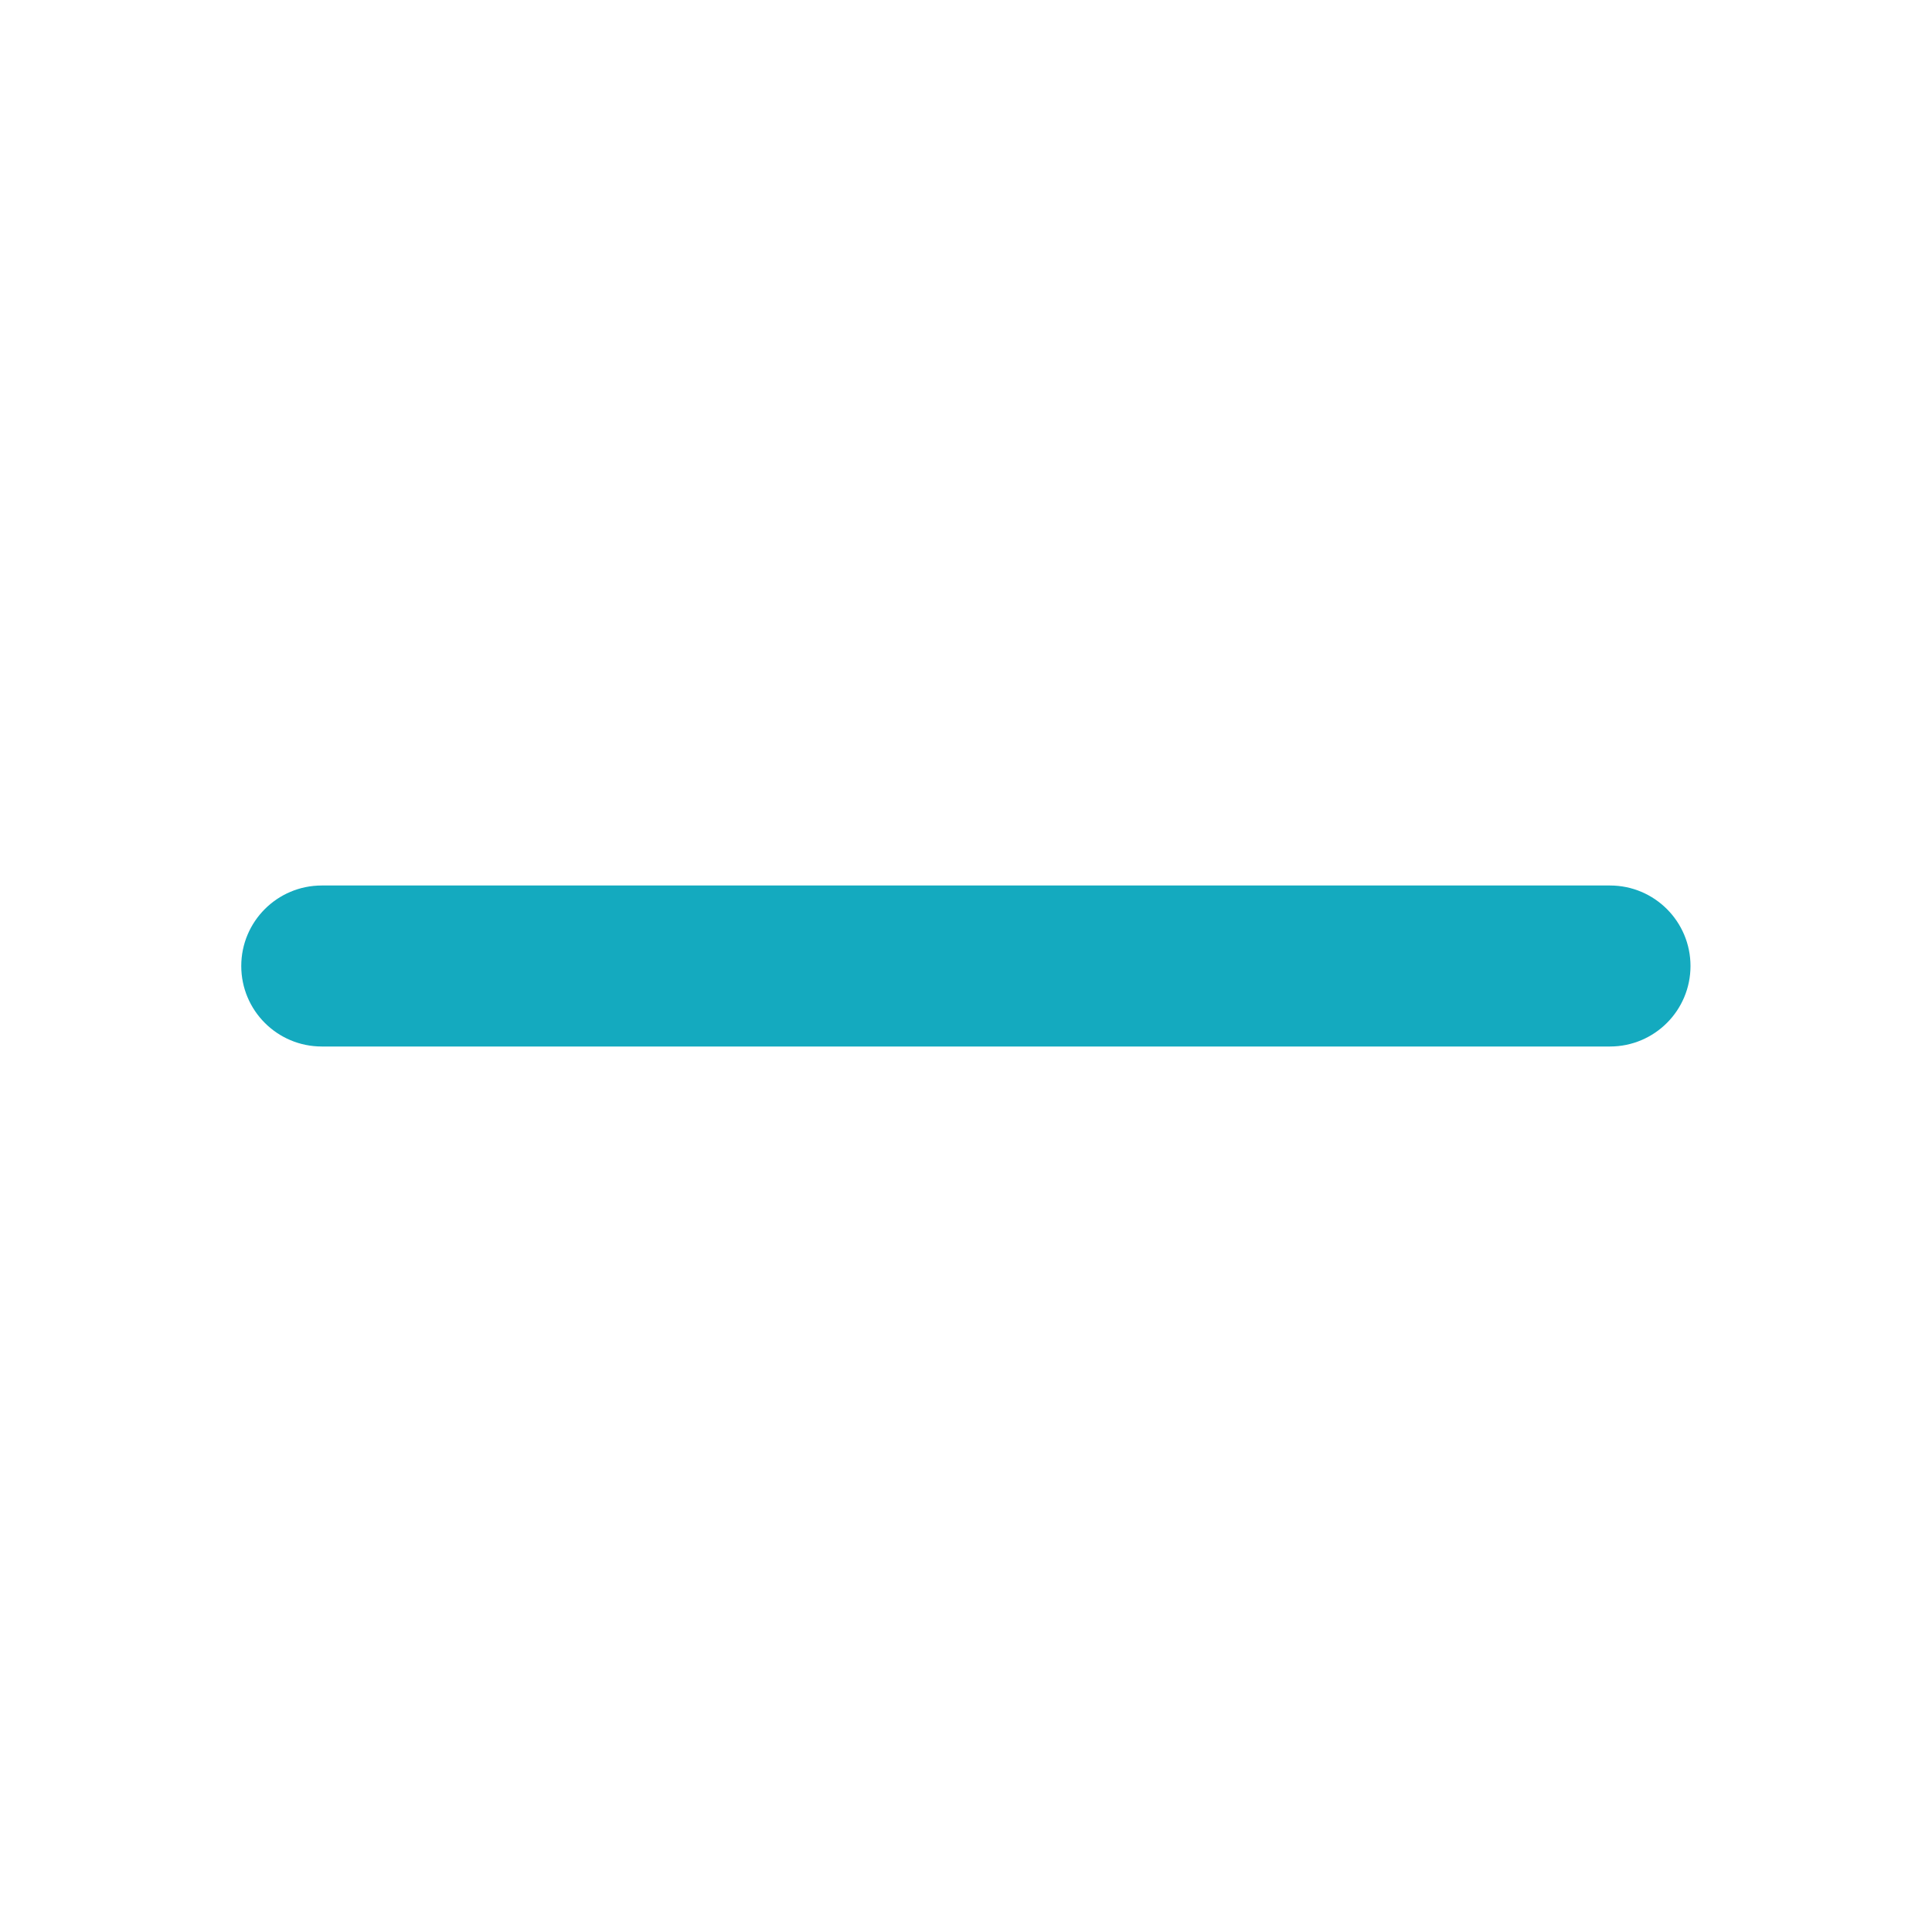
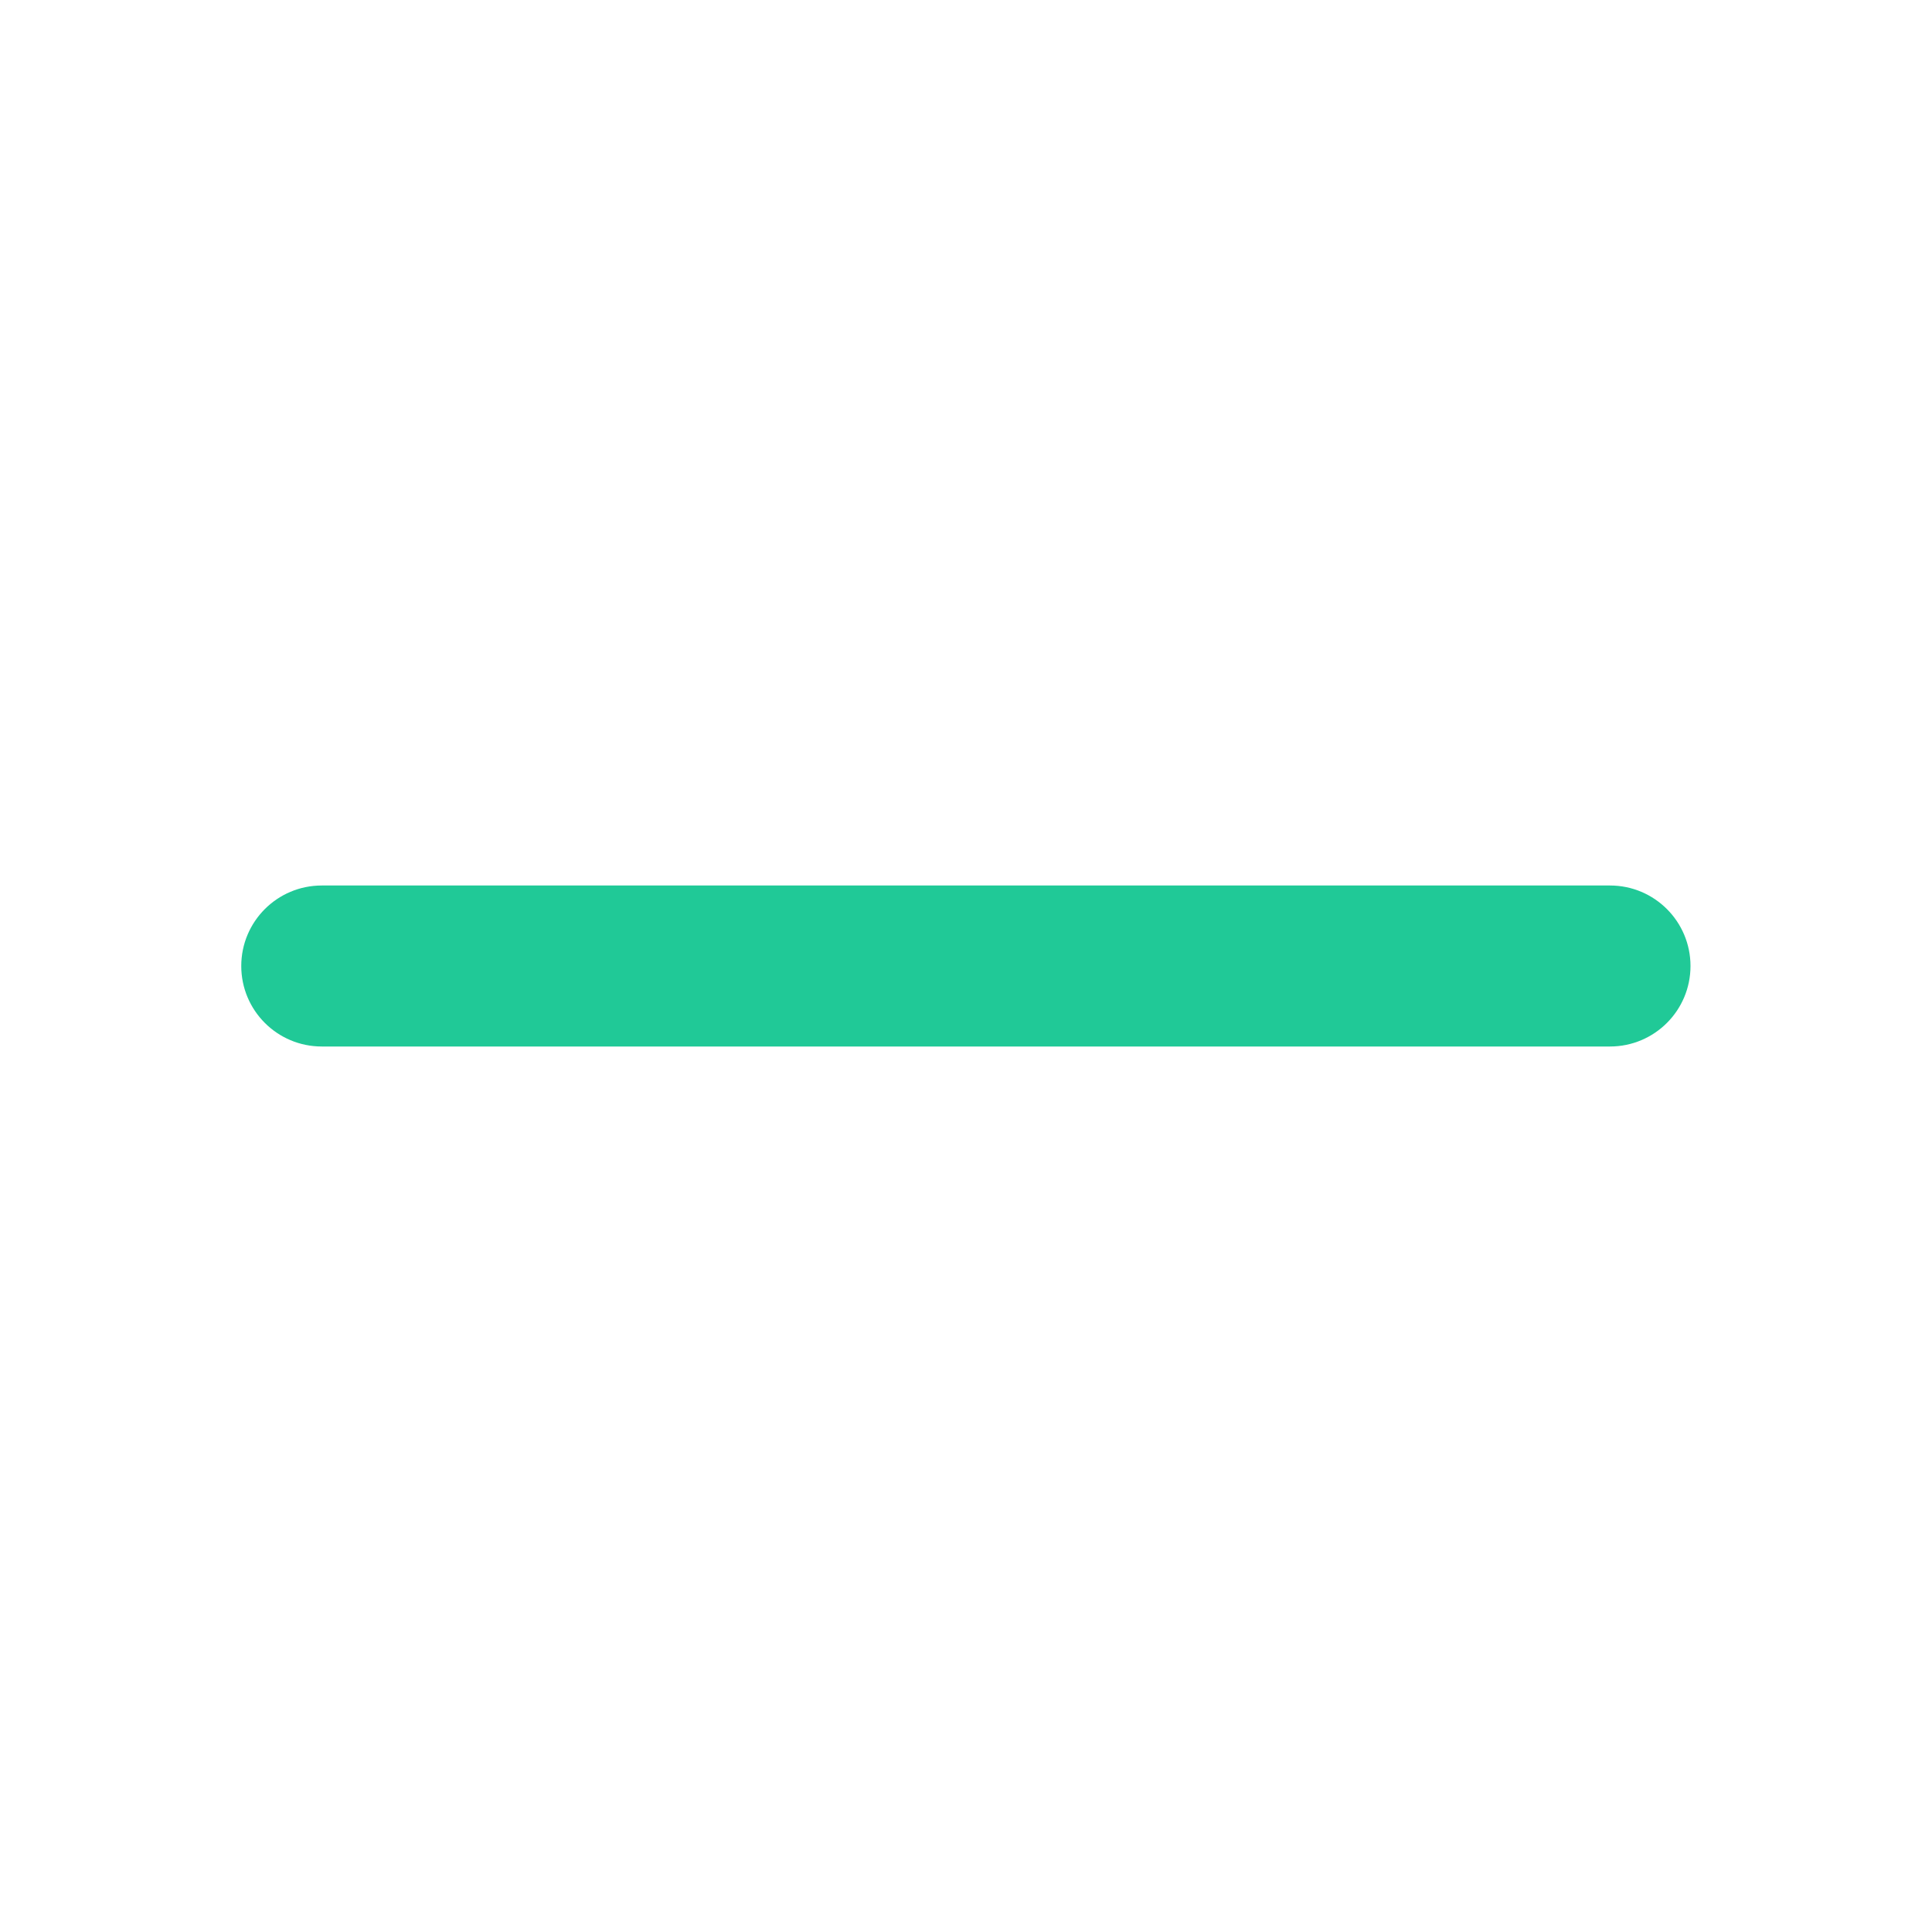
<svg xmlns="http://www.w3.org/2000/svg" width="24" height="24" fill="none" viewBox="0 0 24 24">
-   <path d="M3.997 13H20a1 1 0 1 0 0-2H3.997a1 1 0 1 0 0 2Z" fill="#14aabf" />
+   <path d="M3.997 13H20a1 1 0 1 0 0-2H3.997a1 1 0 1 0 0 2Z" fill="#20c997" />
</svg>
